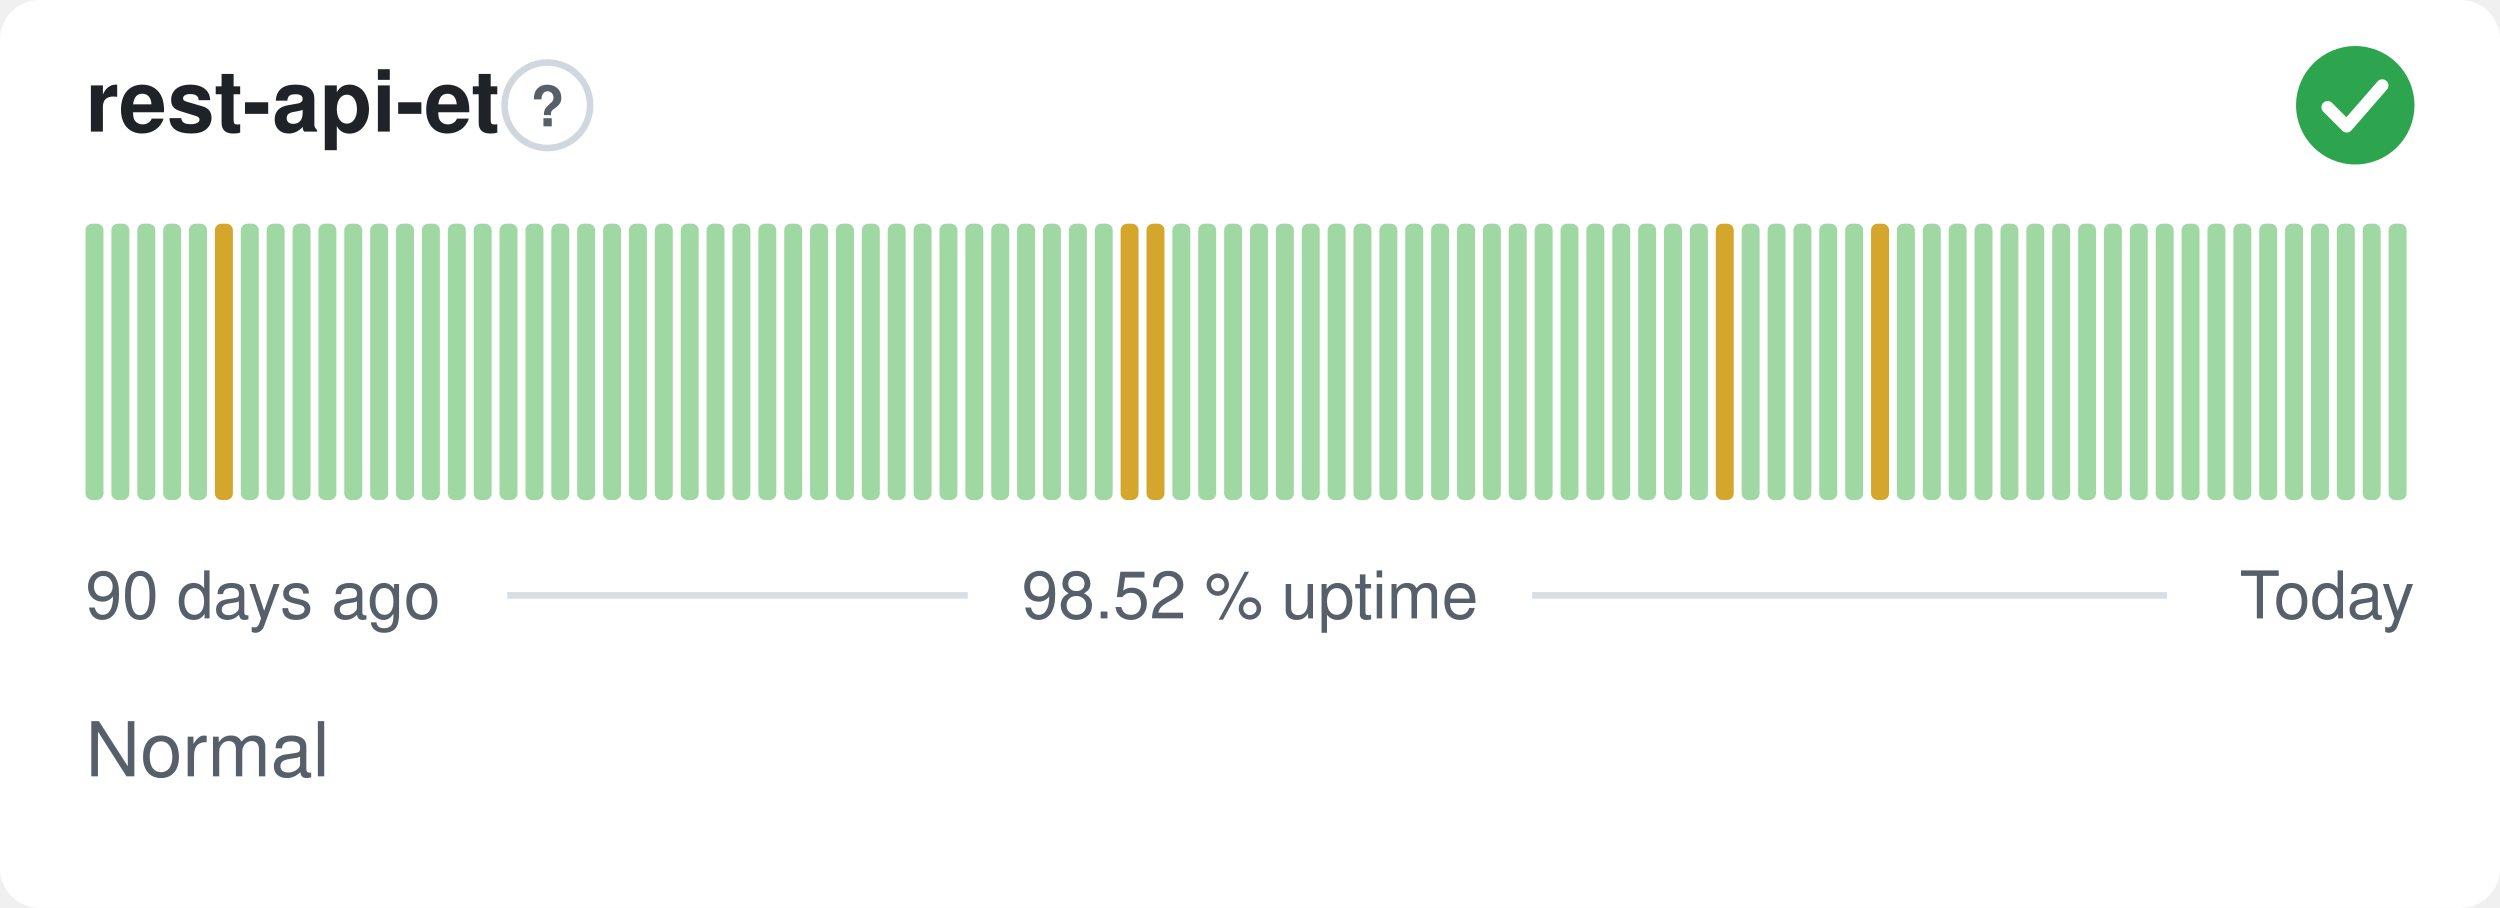
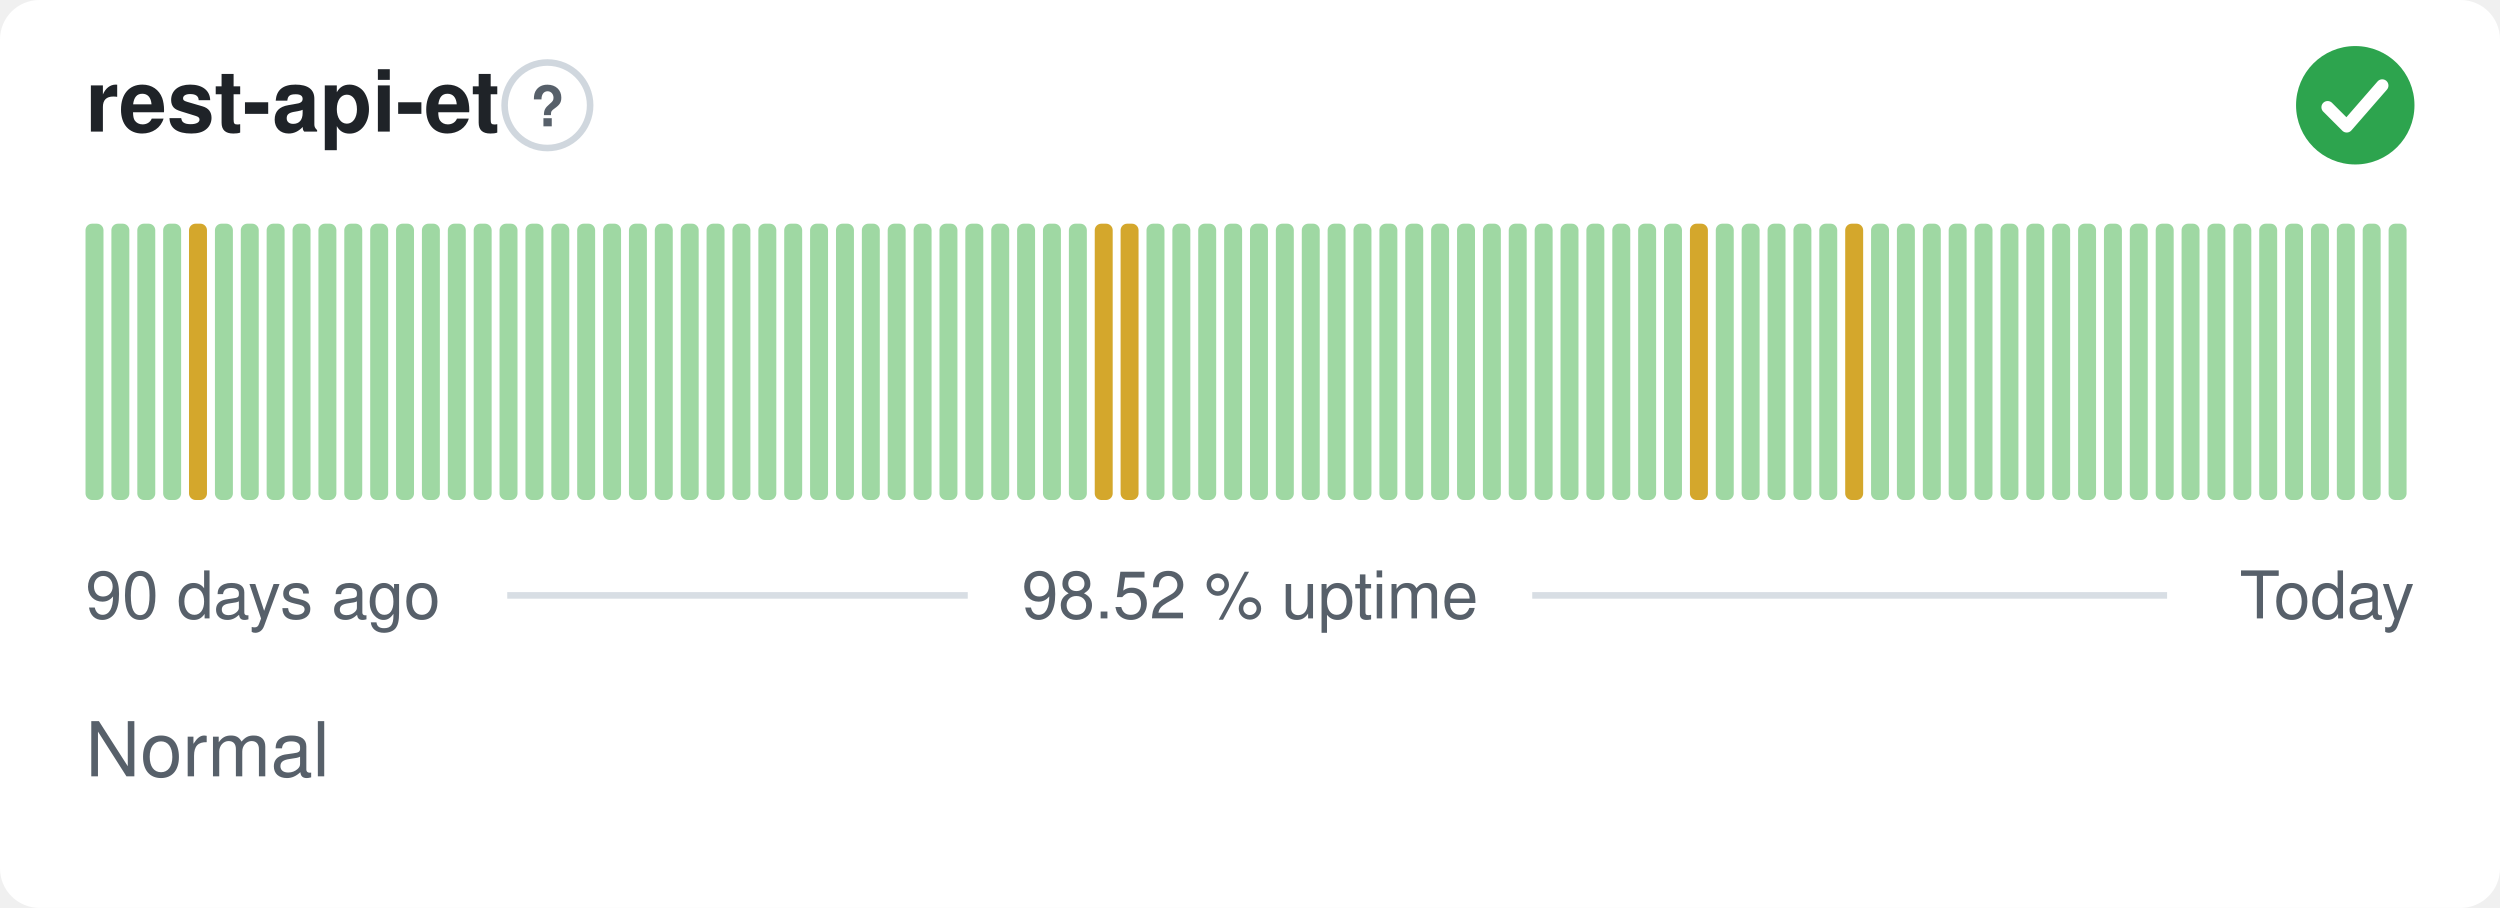
<svg xmlns="http://www.w3.org/2000/svg" width="380" height="138" viewBox="0 0 380 138" role="img" aria-label="rest-api-et: Normal, 98.52 % uptime over the last 90 days" font-family="-apple-system,BlinkMacSystemFont,'Segoe UI',Helvetica,Arial,sans-serif">
  <style>
    @media (prefers-color-scheme: dark) {
      .bg { fill: #0d1117 }
      .title { fill: #e6edf3 }
      .muted { fill: #8b949e }
      .hint { stroke: #30363d }
      .rule { stroke: #30363d }
      .nodata { fill: #21262d }
    }
  </style>
  <rect class="bg" width="380" height="138" rx="6" fill="#ffffff" />
  <text class="title" x="13" y="20" font-size="13" font-weight="600" fill="#1f2328">rest-api-et</text>
  <circle class="hint" cx="83.2" cy="16" r="6.5" fill="none" stroke="#d0d7de" stroke-width="1" />
  <text class="muted" x="83.2" y="19.2" text-anchor="middle" font-size="8.5" font-weight="700" fill="#57606a">?</text>
  <circle cx="358" cy="16" r="9" fill="#2da44e" />
  <path d="M353.80 16.30l2.90 2.90 5.40 -6.20" fill="none" stroke="#fff" stroke-width="1.89" stroke-linecap="round" stroke-linejoin="round" />
  <rect x="13.00" y="34.00" width="2.73" height="42.00" rx="1" fill="#9fd8a3" />
  <rect x="16.93" y="34.00" width="2.73" height="42.00" rx="1" fill="#9fd8a3" />
  <rect x="20.87" y="34.00" width="2.73" height="42.00" rx="1" fill="#9fd8a3" />
  <rect x="24.80" y="34.00" width="2.73" height="42.00" rx="1" fill="#9fd8a3" />
-   <rect x="28.73" y="34.00" width="2.73" height="42.00" rx="1" fill="#9fd8a3" />
-   <rect x="32.67" y="34.00" width="2.73" height="42.00" rx="1" fill="#d4a72c" />
+   <rect x="28.73" y="34.00" width="2.73" height="42.00" rx="1" fill="#d4a72c" />
+   <rect x="32.67" y="34.00" width="2.73" height="42.00" rx="1" fill="#9fd8a3" />
  <rect x="36.60" y="34.00" width="2.73" height="42.00" rx="1" fill="#9fd8a3" />
  <rect x="40.53" y="34.00" width="2.73" height="42.00" rx="1" fill="#9fd8a3" />
  <rect x="44.47" y="34.00" width="2.73" height="42.00" rx="1" fill="#9fd8a3" />
  <rect x="48.40" y="34.00" width="2.73" height="42.00" rx="1" fill="#9fd8a3" />
  <rect x="52.33" y="34.00" width="2.73" height="42.00" rx="1" fill="#9fd8a3" />
  <rect x="56.27" y="34.00" width="2.73" height="42.00" rx="1" fill="#9fd8a3" />
  <rect x="60.20" y="34.00" width="2.73" height="42.00" rx="1" fill="#9fd8a3" />
  <rect x="64.13" y="34.00" width="2.73" height="42.00" rx="1" fill="#9fd8a3" />
  <rect x="68.07" y="34.00" width="2.73" height="42.00" rx="1" fill="#9fd8a3" />
  <rect x="72.00" y="34.00" width="2.73" height="42.00" rx="1" fill="#9fd8a3" />
  <rect x="75.93" y="34.00" width="2.73" height="42.00" rx="1" fill="#9fd8a3" />
  <rect x="79.87" y="34.00" width="2.73" height="42.00" rx="1" fill="#9fd8a3" />
  <rect x="83.80" y="34.00" width="2.73" height="42.00" rx="1" fill="#9fd8a3" />
  <rect x="87.73" y="34.00" width="2.73" height="42.00" rx="1" fill="#9fd8a3" />
  <rect x="91.67" y="34.00" width="2.73" height="42.00" rx="1" fill="#9fd8a3" />
  <rect x="95.60" y="34.00" width="2.73" height="42.00" rx="1" fill="#9fd8a3" />
  <rect x="99.53" y="34.00" width="2.73" height="42.00" rx="1" fill="#9fd8a3" />
  <rect x="103.47" y="34.00" width="2.73" height="42.00" rx="1" fill="#9fd8a3" />
  <rect x="107.40" y="34.00" width="2.73" height="42.00" rx="1" fill="#9fd8a3" />
  <rect x="111.33" y="34.00" width="2.73" height="42.00" rx="1" fill="#9fd8a3" />
  <rect x="115.27" y="34.00" width="2.73" height="42.00" rx="1" fill="#9fd8a3" />
  <rect x="119.20" y="34.00" width="2.73" height="42.00" rx="1" fill="#9fd8a3" />
  <rect x="123.13" y="34.00" width="2.73" height="42.00" rx="1" fill="#9fd8a3" />
  <rect x="127.07" y="34.00" width="2.73" height="42.00" rx="1" fill="#9fd8a3" />
  <rect x="131.00" y="34.00" width="2.73" height="42.00" rx="1" fill="#9fd8a3" />
  <rect x="134.93" y="34.00" width="2.73" height="42.00" rx="1" fill="#9fd8a3" />
  <rect x="138.87" y="34.00" width="2.73" height="42.00" rx="1" fill="#9fd8a3" />
  <rect x="142.80" y="34.00" width="2.73" height="42.00" rx="1" fill="#9fd8a3" />
  <rect x="146.73" y="34.00" width="2.73" height="42.00" rx="1" fill="#9fd8a3" />
  <rect x="150.67" y="34.00" width="2.73" height="42.00" rx="1" fill="#9fd8a3" />
  <rect x="154.60" y="34.00" width="2.73" height="42.00" rx="1" fill="#9fd8a3" />
  <rect x="158.53" y="34.00" width="2.73" height="42.00" rx="1" fill="#9fd8a3" />
  <rect x="162.47" y="34.00" width="2.73" height="42.00" rx="1" fill="#9fd8a3" />
-   <rect x="166.40" y="34.00" width="2.73" height="42.00" rx="1" fill="#9fd8a3" />
+   <rect x="166.40" y="34.00" width="2.73" height="42.00" rx="1" fill="#d4a72c" />
  <rect x="170.33" y="34.00" width="2.73" height="42.00" rx="1" fill="#d4a72c" />
-   <rect x="174.27" y="34.00" width="2.73" height="42.00" rx="1" fill="#d4a72c" />
+   <rect x="174.27" y="34.00" width="2.73" height="42.00" rx="1" fill="#9fd8a3" />
  <rect x="178.20" y="34.00" width="2.73" height="42.00" rx="1" fill="#9fd8a3" />
  <rect x="182.13" y="34.00" width="2.73" height="42.00" rx="1" fill="#9fd8a3" />
  <rect x="186.07" y="34.00" width="2.73" height="42.00" rx="1" fill="#9fd8a3" />
  <rect x="190.00" y="34.00" width="2.73" height="42.00" rx="1" fill="#9fd8a3" />
  <rect x="193.93" y="34.00" width="2.73" height="42.00" rx="1" fill="#9fd8a3" />
  <rect x="197.87" y="34.00" width="2.73" height="42.00" rx="1" fill="#9fd8a3" />
  <rect x="201.80" y="34.00" width="2.73" height="42.00" rx="1" fill="#9fd8a3" />
  <rect x="205.73" y="34.00" width="2.73" height="42.00" rx="1" fill="#9fd8a3" />
  <rect x="209.67" y="34.00" width="2.73" height="42.00" rx="1" fill="#9fd8a3" />
  <rect x="213.60" y="34.00" width="2.73" height="42.00" rx="1" fill="#9fd8a3" />
  <rect x="217.53" y="34.00" width="2.73" height="42.00" rx="1" fill="#9fd8a3" />
  <rect x="221.47" y="34.00" width="2.73" height="42.00" rx="1" fill="#9fd8a3" />
  <rect x="225.40" y="34.00" width="2.73" height="42.00" rx="1" fill="#9fd8a3" />
  <rect x="229.33" y="34.00" width="2.73" height="42.00" rx="1" fill="#9fd8a3" />
  <rect x="233.27" y="34.00" width="2.73" height="42.00" rx="1" fill="#9fd8a3" />
  <rect x="237.20" y="34.00" width="2.73" height="42.00" rx="1" fill="#9fd8a3" />
  <rect x="241.13" y="34.00" width="2.73" height="42.00" rx="1" fill="#9fd8a3" />
  <rect x="245.07" y="34.00" width="2.73" height="42.00" rx="1" fill="#9fd8a3" />
  <rect x="249.00" y="34.00" width="2.73" height="42.00" rx="1" fill="#9fd8a3" />
  <rect x="252.93" y="34.00" width="2.73" height="42.00" rx="1" fill="#9fd8a3" />
-   <rect x="256.87" y="34.00" width="2.73" height="42.00" rx="1" fill="#9fd8a3" />
-   <rect x="260.80" y="34.00" width="2.73" height="42.00" rx="1" fill="#d4a72c" />
+   <rect x="256.87" y="34.00" width="2.73" height="42.00" rx="1" fill="#d4a72c" />
+   <rect x="260.80" y="34.00" width="2.73" height="42.00" rx="1" fill="#9fd8a3" />
  <rect x="264.73" y="34.00" width="2.73" height="42.00" rx="1" fill="#9fd8a3" />
  <rect x="268.67" y="34.00" width="2.73" height="42.00" rx="1" fill="#9fd8a3" />
  <rect x="272.60" y="34.00" width="2.73" height="42.00" rx="1" fill="#9fd8a3" />
  <rect x="276.53" y="34.00" width="2.73" height="42.00" rx="1" fill="#9fd8a3" />
-   <rect x="280.47" y="34.00" width="2.73" height="42.00" rx="1" fill="#9fd8a3" />
-   <rect x="284.40" y="34.00" width="2.73" height="42.00" rx="1" fill="#d4a72c" />
+   <rect x="280.47" y="34.00" width="2.73" height="42.00" rx="1" fill="#d4a72c" />
+   <rect x="284.40" y="34.00" width="2.73" height="42.00" rx="1" fill="#9fd8a3" />
  <rect x="288.33" y="34.00" width="2.73" height="42.00" rx="1" fill="#9fd8a3" />
  <rect x="292.27" y="34.00" width="2.73" height="42.00" rx="1" fill="#9fd8a3" />
  <rect x="296.20" y="34.00" width="2.73" height="42.00" rx="1" fill="#9fd8a3" />
  <rect x="300.13" y="34.00" width="2.73" height="42.00" rx="1" fill="#9fd8a3" />
  <rect x="304.07" y="34.00" width="2.73" height="42.00" rx="1" fill="#9fd8a3" />
  <rect x="308.00" y="34.00" width="2.73" height="42.00" rx="1" fill="#9fd8a3" />
  <rect x="311.93" y="34.00" width="2.73" height="42.00" rx="1" fill="#9fd8a3" />
  <rect x="315.87" y="34.00" width="2.73" height="42.00" rx="1" fill="#9fd8a3" />
  <rect x="319.80" y="34.00" width="2.73" height="42.00" rx="1" fill="#9fd8a3" />
  <rect x="323.73" y="34.00" width="2.73" height="42.00" rx="1" fill="#9fd8a3" />
  <rect x="327.67" y="34.00" width="2.73" height="42.00" rx="1" fill="#9fd8a3" />
  <rect x="331.60" y="34.00" width="2.73" height="42.00" rx="1" fill="#9fd8a3" />
  <rect x="335.53" y="34.00" width="2.73" height="42.00" rx="1" fill="#9fd8a3" />
  <rect x="339.47" y="34.00" width="2.73" height="42.00" rx="1" fill="#9fd8a3" />
  <rect x="343.40" y="34.00" width="2.73" height="42.00" rx="1" fill="#9fd8a3" />
  <rect x="347.33" y="34.00" width="2.73" height="42.00" rx="1" fill="#9fd8a3" />
  <rect x="351.27" y="34.00" width="2.73" height="42.00" rx="1" fill="#9fd8a3" />
  <rect x="355.20" y="34.00" width="2.73" height="42.00" rx="1" fill="#9fd8a3" />
  <rect x="359.13" y="34.00" width="2.73" height="42.00" rx="1" fill="#9fd8a3" />
  <rect x="363.07" y="34.00" width="2.73" height="42.00" rx="1" fill="#9fd8a3" />
  <text class="muted" x="13" y="94" font-size="10" fill="#57606a">90 days ago</text>
  <text class="muted" x="190" y="94" text-anchor="middle" font-size="10" fill="#57606a">98.52 % uptime</text>
  <text class="muted" x="367" y="94" text-anchor="end" font-size="10" fill="#57606a">Today</text>
  <line class="rule" x1="77.1" y1="90.5" x2="147.1" y2="90.5" stroke="#d8dee4" stroke-width="1" />
  <line class="rule" x1="232.9" y1="90.5" x2="329.4" y2="90.5" stroke="#d8dee4" stroke-width="1" />
  <text class="muted" x="13" y="118" font-size="11.5" fill="#57606a">Normal</text>
</svg>
